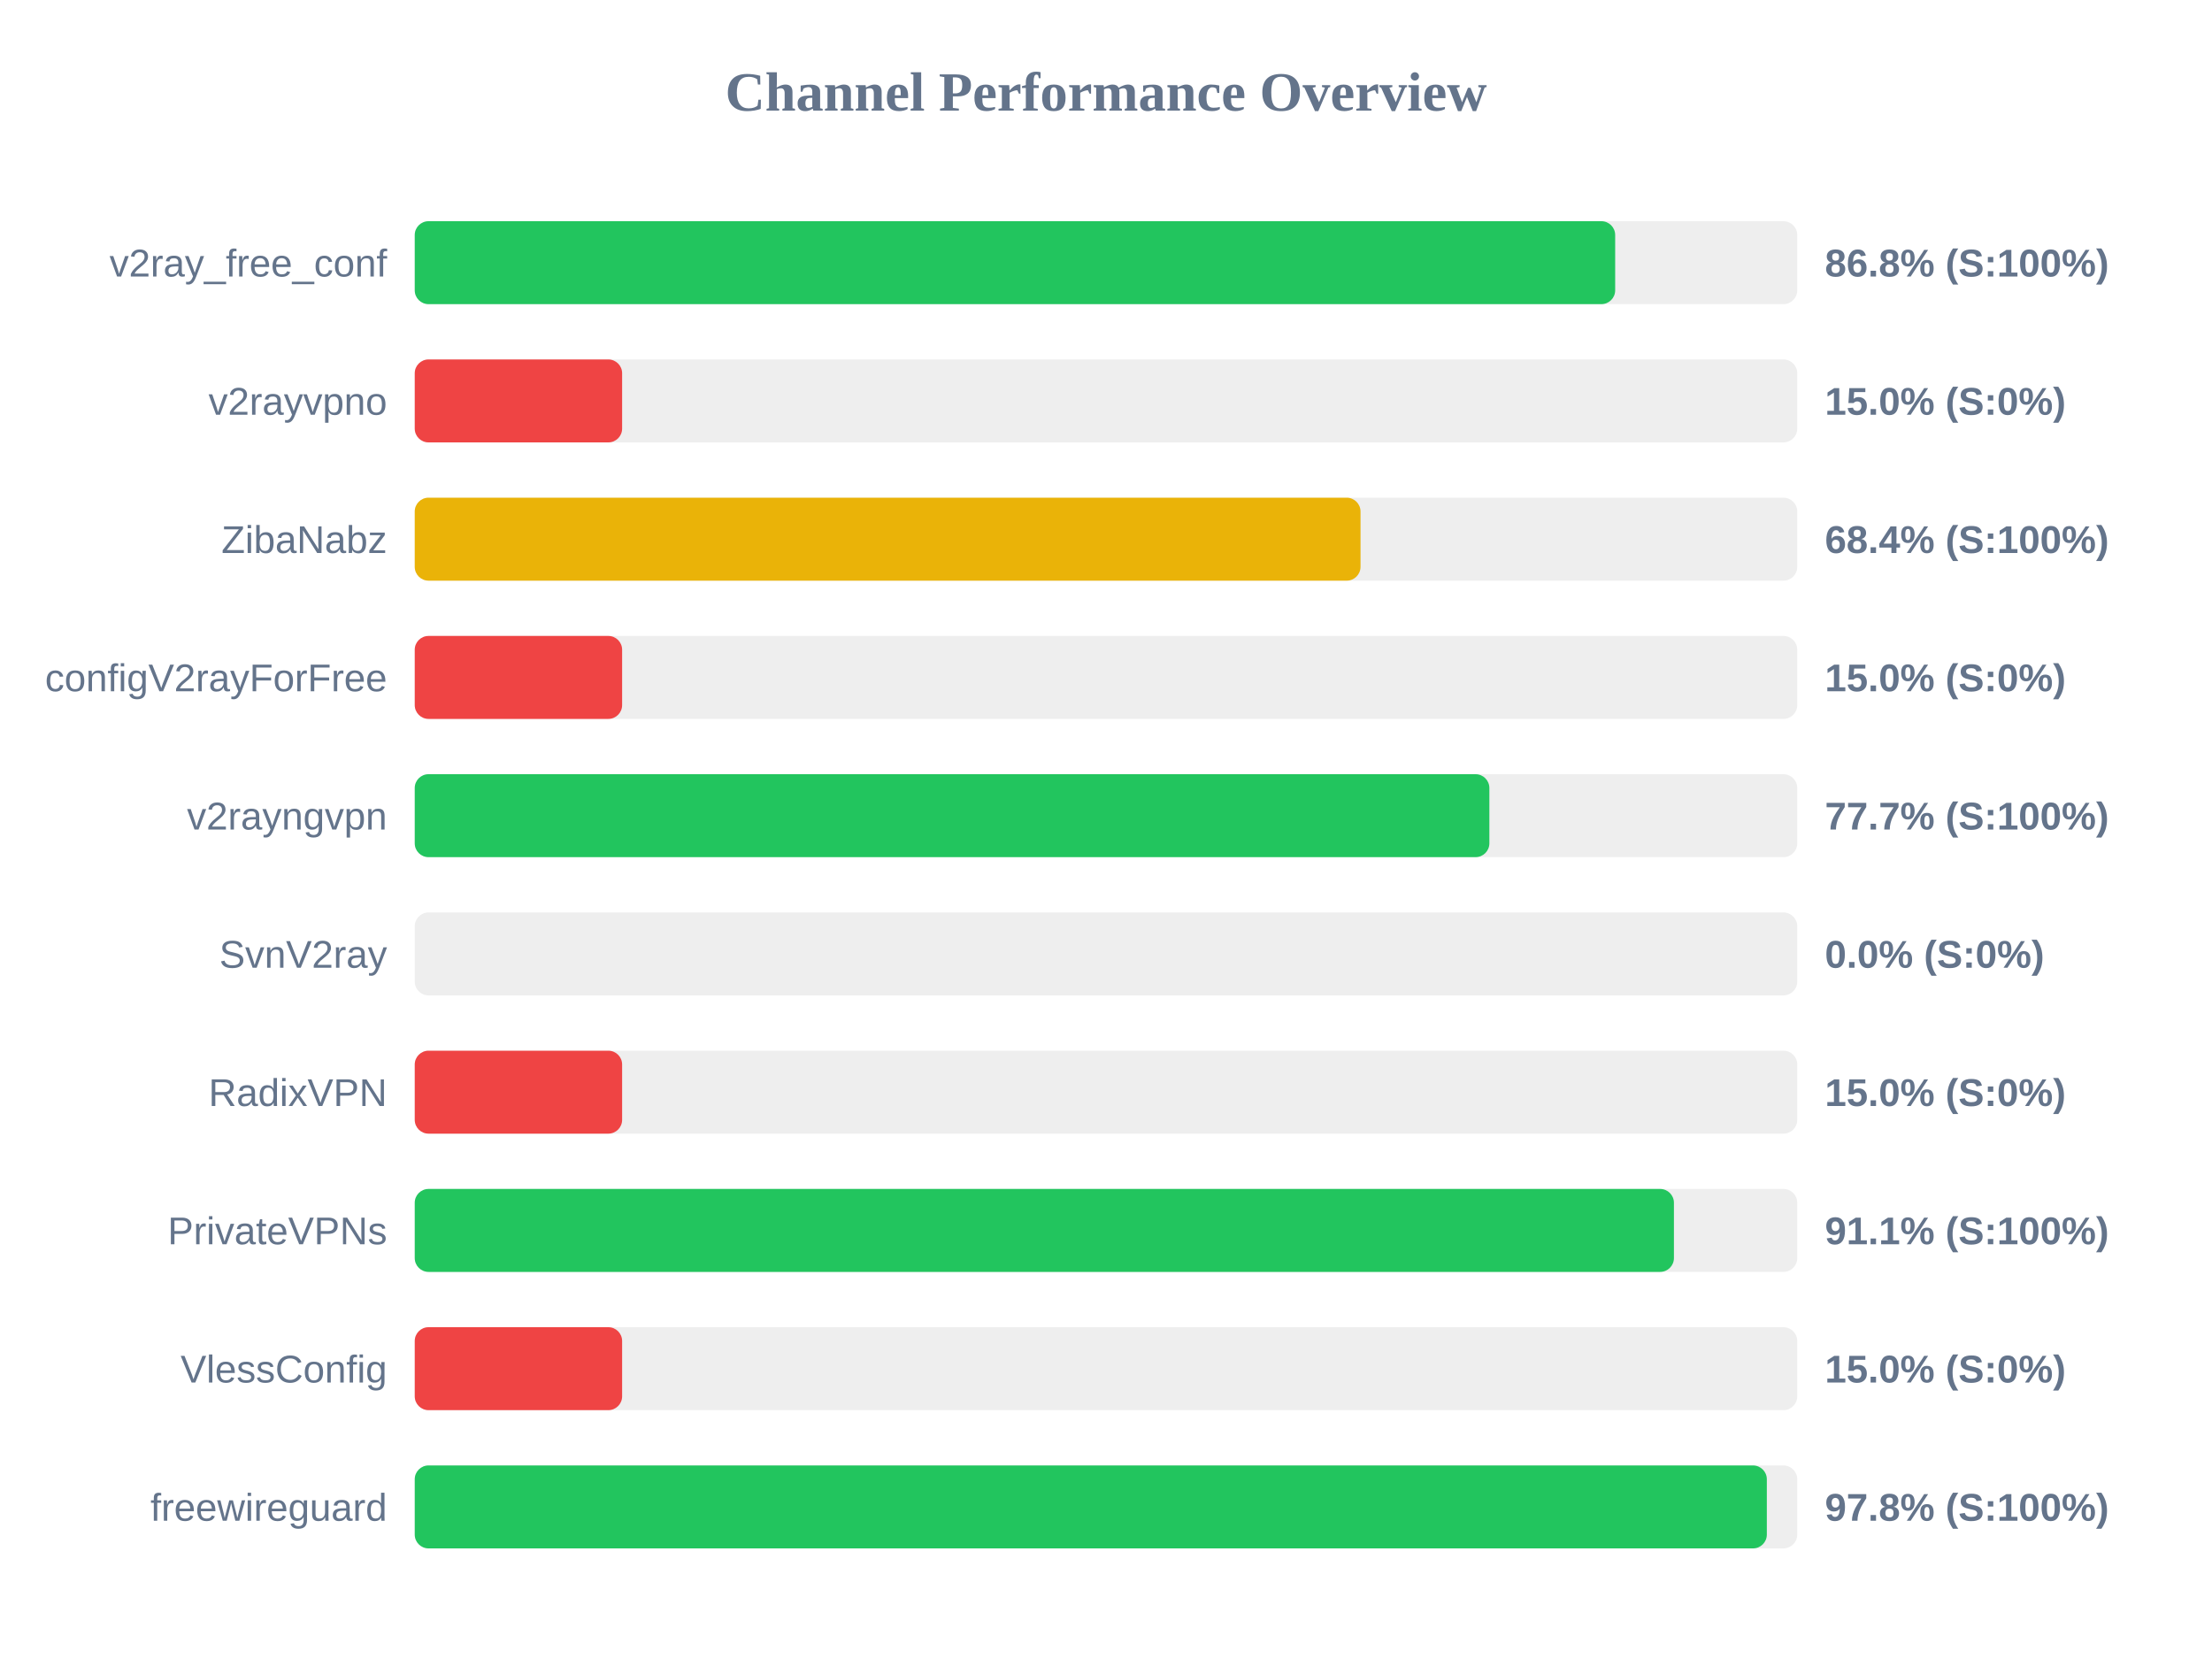
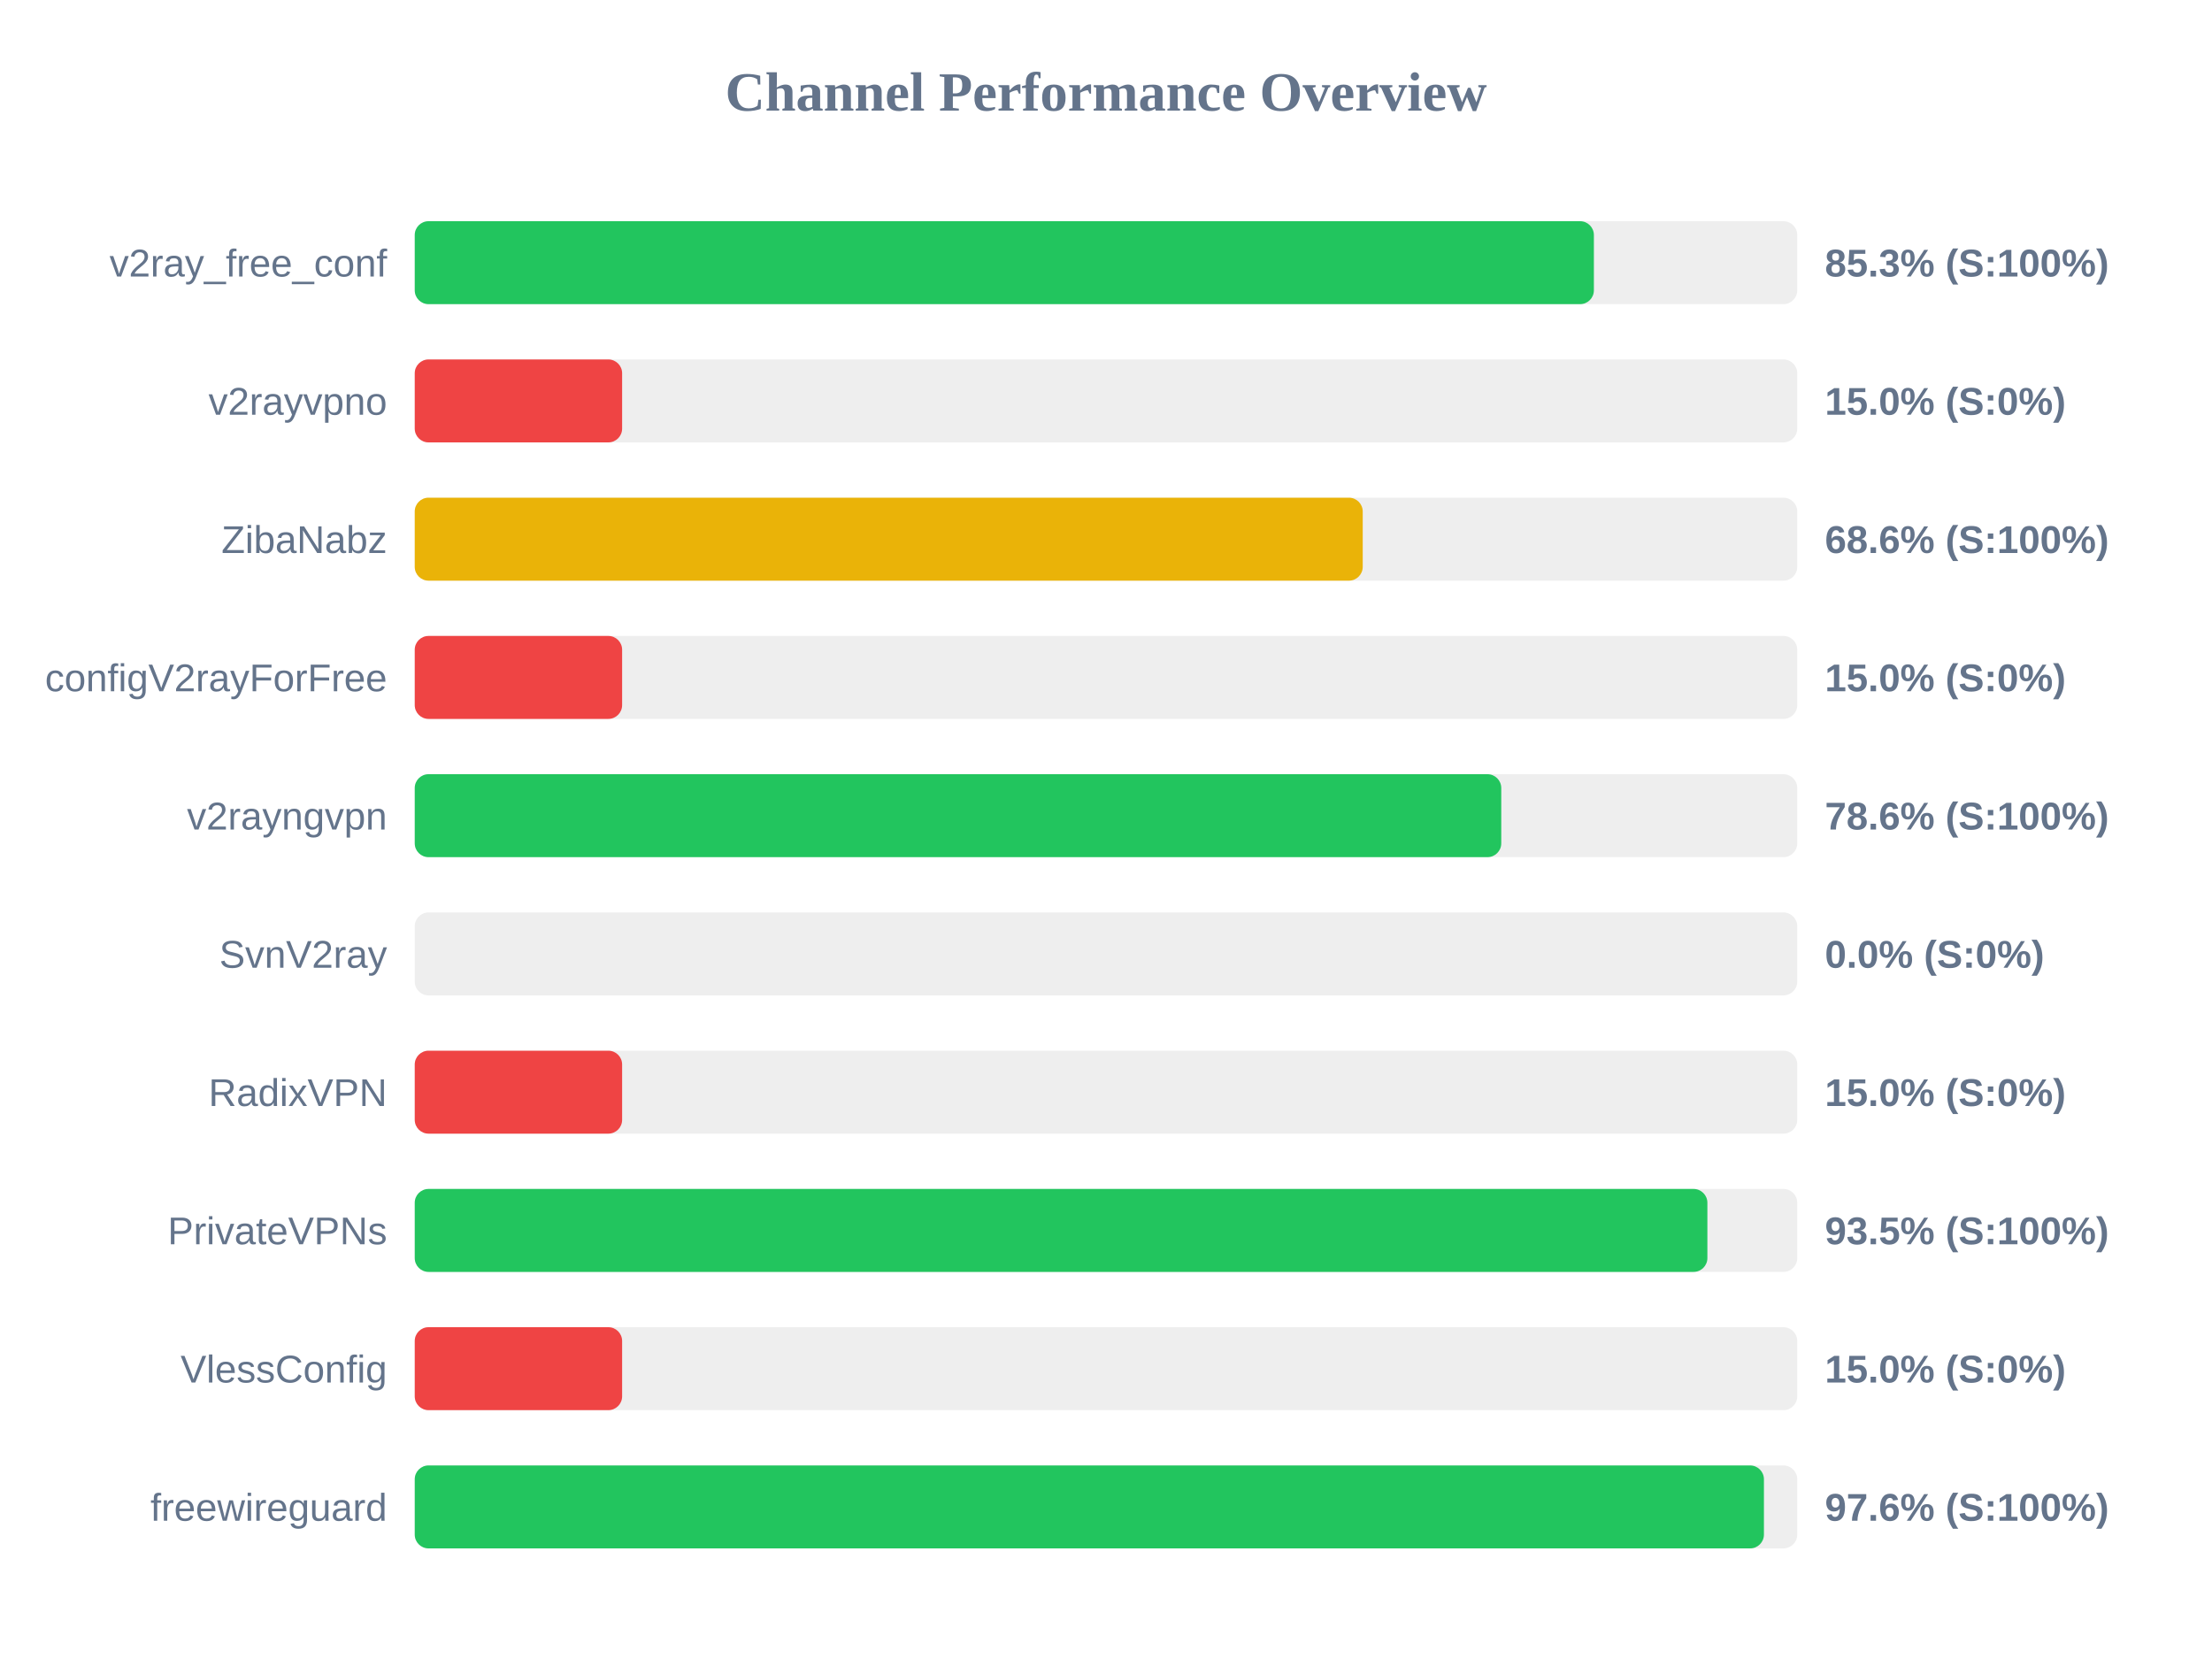
<svg xmlns="http://www.w3.org/2000/svg" width="800" height="600" version="1.1">
  <style>
        .row { font: 14px Arial; fill: #64748b; }
        .score { font: bold 14px Arial; fill: #64748b; }
    </style>
  <text x="400" y="40" text-anchor="middle" font-size="20px" font-weight="bold" fill="#64748b">Channel Performance Overview</text>
  <rect x="150" y="80" width="500" height="30" fill="#eee" rx="5" />
-   <rect x="150" y="80" width="434.15" height="30" fill="#22c55e" rx="5" />
+   <rect x="150" y="80" width="426.45" height="30" fill="#22c55e" rx="5" />
  <text x="140" y="100" text-anchor="end" class="row">v2ray_free_conf</text>
-   <text x="660" y="100" text-anchor="start" class="score">86.8% (S:100%)</text>
+   <text x="660" y="100" text-anchor="start" class="score">85.3% (S:100%)</text>
  <rect x="150" y="130" width="500" height="30" fill="#eee" rx="5" />
  <rect x="150" y="130" width="75.0" height="30" fill="#ef4444" rx="5" />
  <text x="140" y="150" text-anchor="end" class="row">v2rayvpno</text>
  <text x="660" y="150" text-anchor="start" class="score">15.0% (S:0%)</text>
  <rect x="150" y="180" width="500" height="30" fill="#eee" rx="5" />
-   <rect x="150" y="180" width="342.05" height="30" fill="#eab308" rx="5" />
+   <rect x="150" y="180" width="342.85" height="30" fill="#eab308" rx="5" />
  <text x="140" y="200" text-anchor="end" class="row">ZibaNabz</text>
-   <text x="660" y="200" text-anchor="start" class="score">68.4% (S:100%)</text>
+   <text x="660" y="200" text-anchor="start" class="score">68.6% (S:100%)</text>
  <rect x="150" y="230" width="500" height="30" fill="#eee" rx="5" />
  <rect x="150" y="230" width="75.0" height="30" fill="#ef4444" rx="5" />
  <text x="140" y="250" text-anchor="end" class="row">configV2rayForFree</text>
  <text x="660" y="250" text-anchor="start" class="score">15.0% (S:0%)</text>
  <rect x="150" y="280" width="500" height="30" fill="#eee" rx="5" />
-   <rect x="150" y="280" width="388.65" height="30" fill="#22c55e" rx="5" />
+   <rect x="150" y="280" width="392.95" height="30" fill="#22c55e" rx="5" />
  <text x="140" y="300" text-anchor="end" class="row">v2rayngvpn</text>
-   <text x="660" y="300" text-anchor="start" class="score">77.7% (S:100%)</text>
+   <text x="660" y="300" text-anchor="start" class="score">78.6% (S:100%)</text>
  <rect x="150" y="330" width="500" height="30" fill="#eee" rx="5" />
  <rect x="150" y="330" width="0.0" height="30" fill="#ef4444" rx="5" />
  <text x="140" y="350" text-anchor="end" class="row">SvnV2ray</text>
  <text x="660" y="350" text-anchor="start" class="score">0.0% (S:0%)</text>
  <rect x="150" y="380" width="500" height="30" fill="#eee" rx="5" />
  <rect x="150" y="380" width="75.0" height="30" fill="#ef4444" rx="5" />
  <text x="140" y="400" text-anchor="end" class="row">RadixVPN</text>
  <text x="660" y="400" text-anchor="start" class="score">15.0% (S:0%)</text>
  <rect x="150" y="430" width="500" height="30" fill="#eee" rx="5" />
-   <rect x="150" y="430" width="455.4" height="30" fill="#22c55e" rx="5" />
+   <rect x="150" y="430" width="467.5" height="30" fill="#22c55e" rx="5" />
  <text x="140" y="450" text-anchor="end" class="row">PrivateVPNs</text>
-   <text x="660" y="450" text-anchor="start" class="score">91.1% (S:100%)</text>
+   <text x="660" y="450" text-anchor="start" class="score">93.5% (S:100%)</text>
  <rect x="150" y="480" width="500" height="30" fill="#eee" rx="5" />
  <rect x="150" y="480" width="75.0" height="30" fill="#ef4444" rx="5" />
  <text x="140" y="500" text-anchor="end" class="row">VlessConfig</text>
  <text x="660" y="500" text-anchor="start" class="score">15.0% (S:0%)</text>
  <rect x="150" y="530" width="500" height="30" fill="#eee" rx="5" />
-   <rect x="150" y="530" width="489.0" height="30" fill="#22c55e" rx="5" />
+   <rect x="150" y="530" width="487.95" height="30" fill="#22c55e" rx="5" />
  <text x="140" y="550" text-anchor="end" class="row">freewireguard</text>
-   <text x="660" y="550" text-anchor="start" class="score">97.8% (S:100%)</text>
+   <text x="660" y="550" text-anchor="start" class="score">97.6% (S:100%)</text>
</svg>
